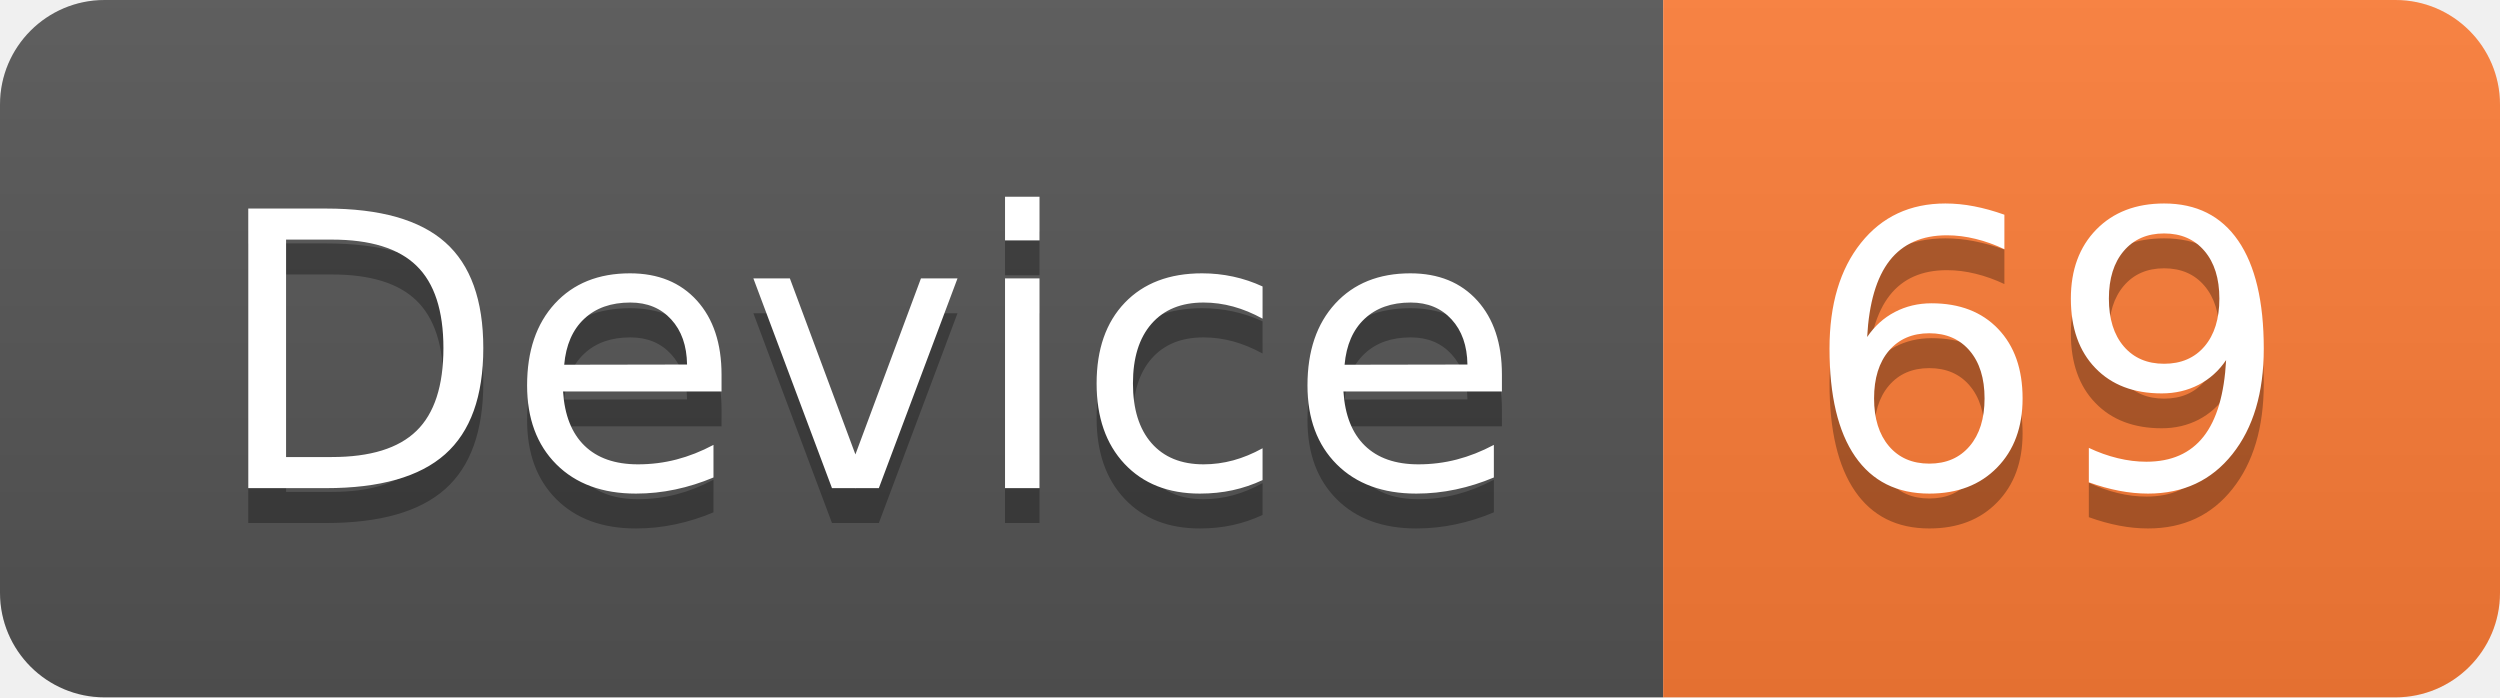
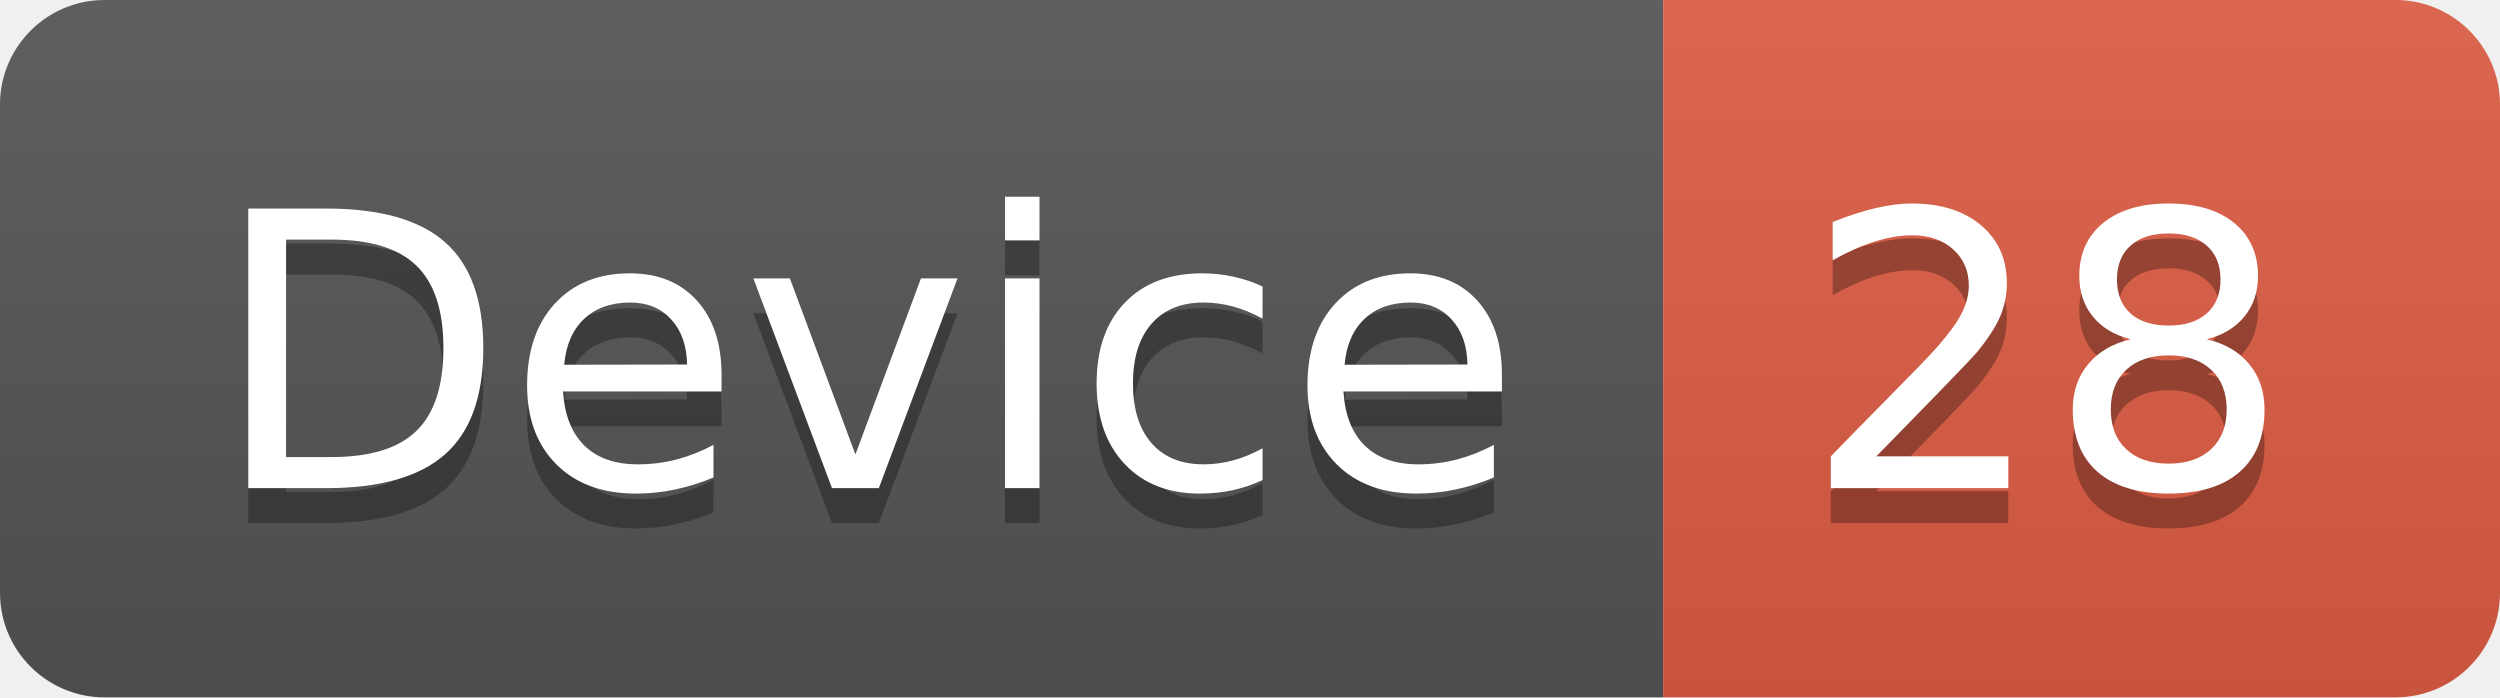
<svg xmlns="http://www.w3.org/2000/svg" width="71.7" height="20">
  <linearGradient id="smooth" x2="0" y2="100%">
    <stop offset="0" stop-color="#bbb" stop-opacity=".1" />
    <stop offset="1" stop-opacity=".1" />
  </linearGradient>
  <clipPath id="round">
    <rect width="71.7" height="20" rx="3" fill="#fff" />
  </clipPath>
  <g clip-path="url(#round)">
    <rect width="47.7" height="20" fill="#555" />
-     <rect x="47.7" width="24.0" height="20" fill="#fe7d37" />
+     <rect x="47.7" width="24.0" height="20" fill="#e05d44" />
    <rect width="71.7" height="20" fill="url(#smooth)" />
  </g>
  <g fill="#fff" text-anchor="middle" font-family="DejaVu Sans,Verdana,Geneva,sans-serif" font-size="110">
    <text x="248.5" y="150" fill="#010101" fill-opacity=".3" transform="scale(0.1)" textLength="377.0" lengthAdjust="spacing">Device</text>
    <text x="248.5" y="140" transform="scale(0.1)" textLength="377.0" lengthAdjust="spacing">Device</text>
-     <text x="587.0" y="150" fill="#010101" fill-opacity=".3" transform="scale(0.1)" textLength="140.0" lengthAdjust="spacing">69</text>
-     <text x="587.0" y="140" transform="scale(0.1)" textLength="140.0" lengthAdjust="spacing">69</text>
+     <text x="587.0" y="150" fill="#010101" fill-opacity=".3" transform="scale(0.1)" textLength="140.0" lengthAdjust="spacing">28</text>
+     <text x="587.0" y="140" transform="scale(0.1)" textLength="140.0" lengthAdjust="spacing">28</text>
  </g>
</svg>
